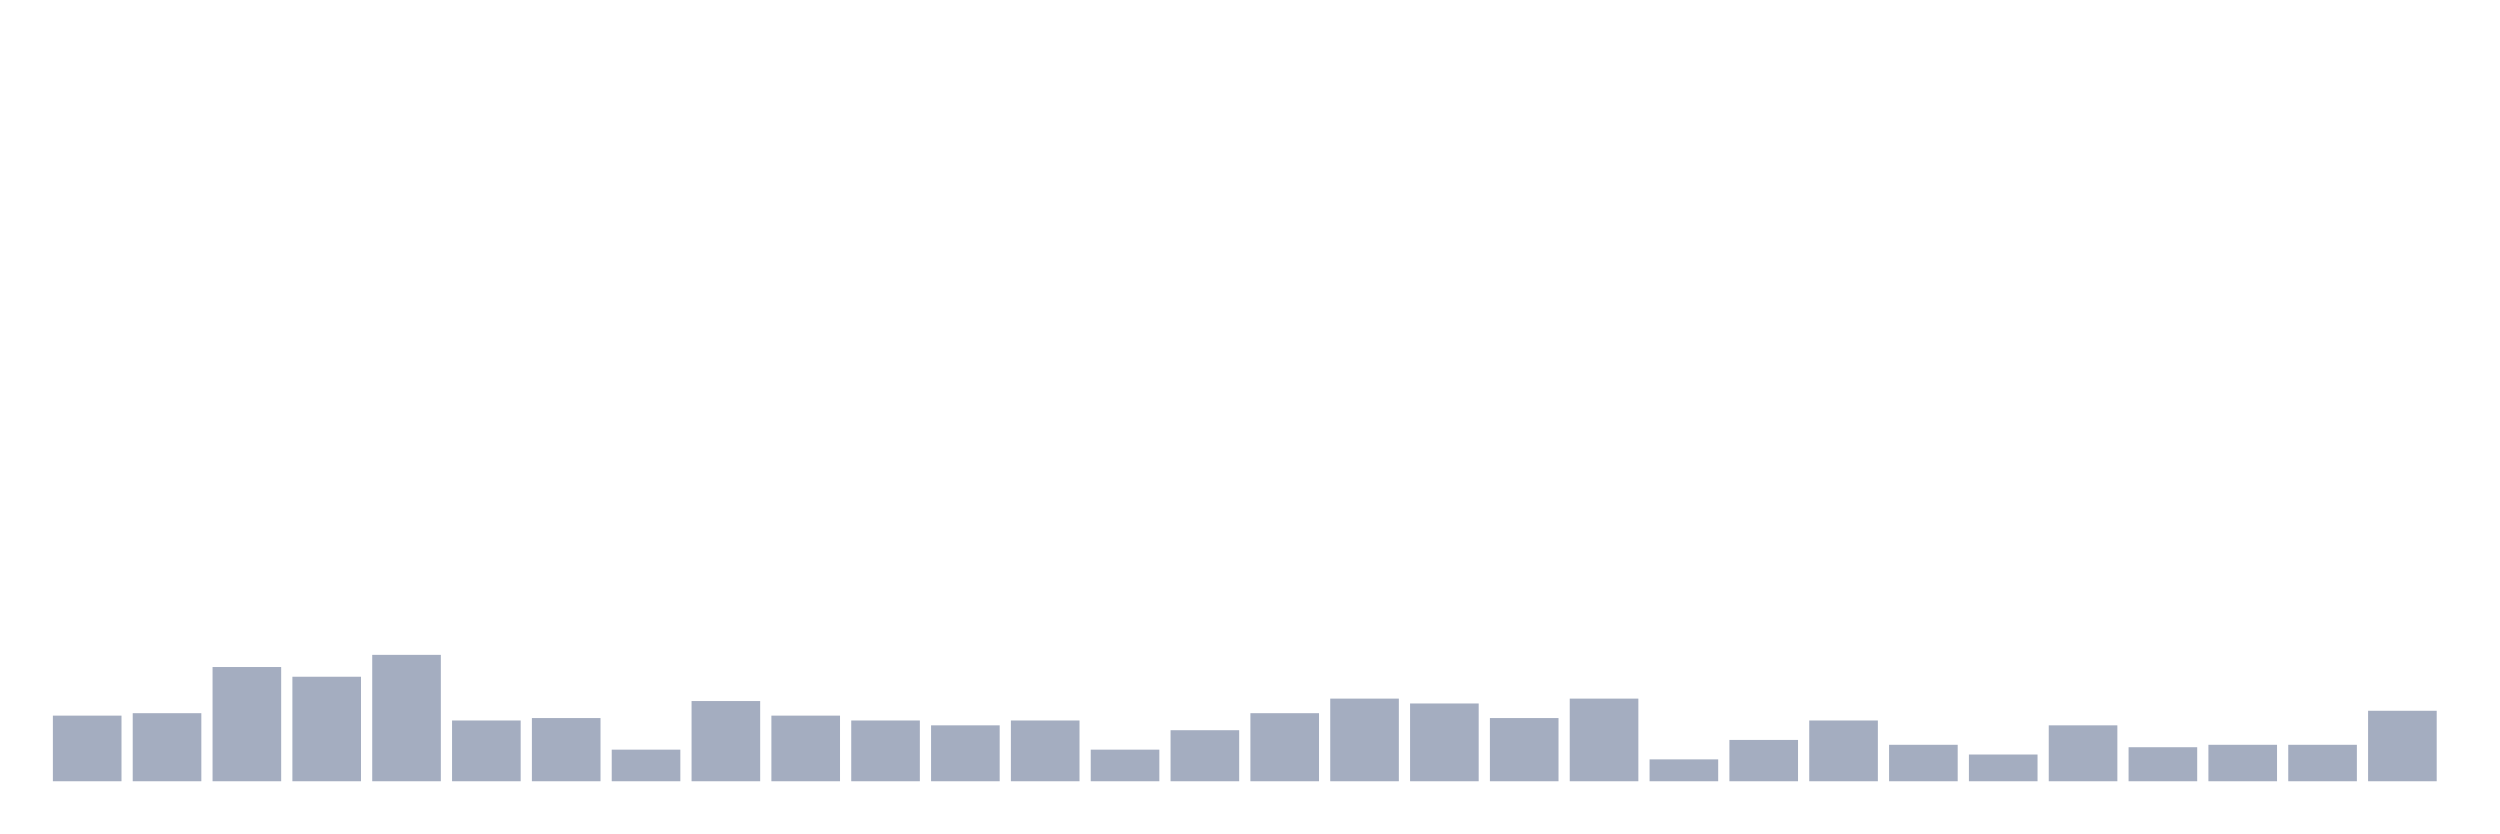
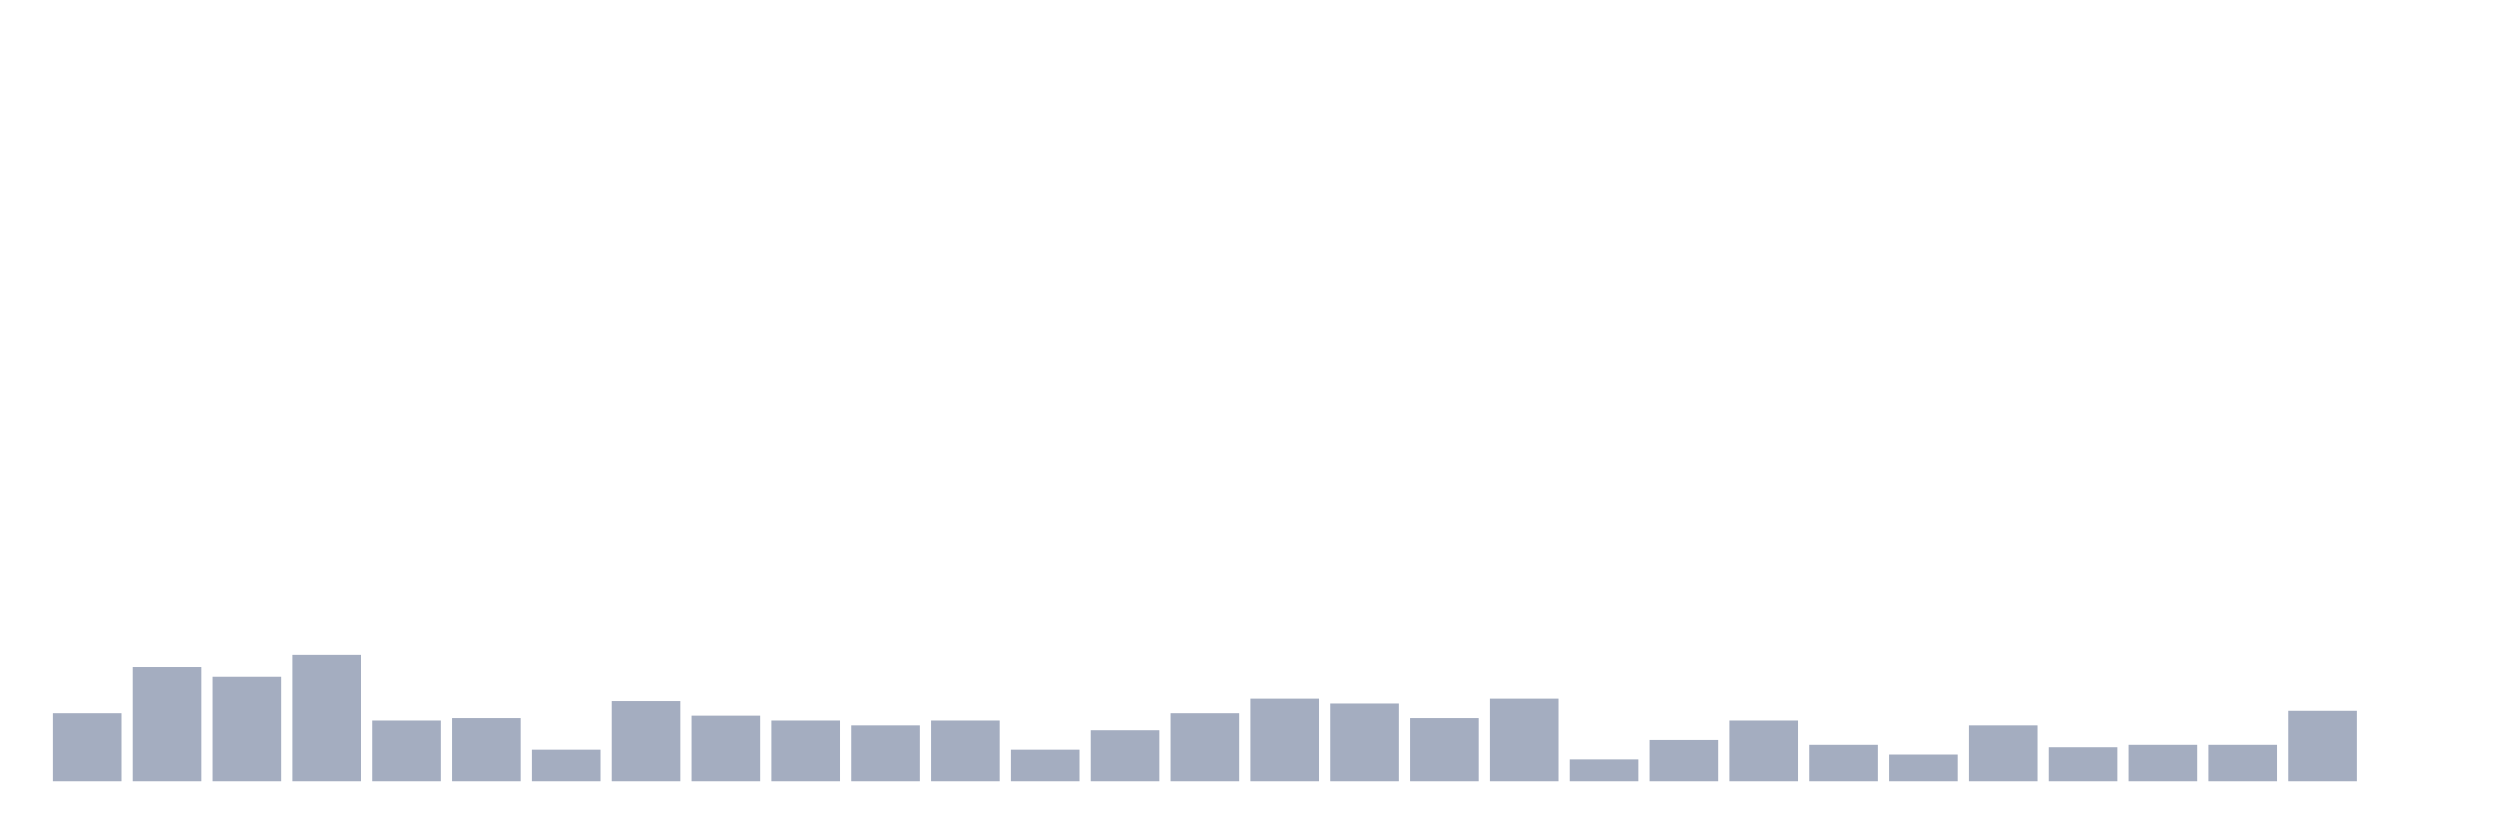
<svg xmlns="http://www.w3.org/2000/svg" viewBox="0 0 480 160">
  <g transform="translate(10,10)">
-     <rect class="bar" x="0.153" width="13.175" y="127.4" height="12.6" fill="rgb(164,173,192)" />
-     <rect class="bar" x="15.482" width="13.175" y="126.933" height="13.067" fill="rgb(164,173,192)" />
-     <rect class="bar" x="30.81" width="13.175" y="118.067" height="21.933" fill="rgb(164,173,192)" />
-     <rect class="bar" x="46.138" width="13.175" y="119.933" height="20.067" fill="rgb(164,173,192)" />
-     <rect class="bar" x="61.466" width="13.175" y="115.733" height="24.267" fill="rgb(164,173,192)" />
-     <rect class="bar" x="76.794" width="13.175" y="128.333" height="11.667" fill="rgb(164,173,192)" />
-     <rect class="bar" x="92.123" width="13.175" y="127.867" height="12.133" fill="rgb(164,173,192)" />
-     <rect class="bar" x="107.451" width="13.175" y="133.933" height="6.067" fill="rgb(164,173,192)" />
-     <rect class="bar" x="122.779" width="13.175" y="124.6" height="15.4" fill="rgb(164,173,192)" />
-     <rect class="bar" x="138.107" width="13.175" y="127.4" height="12.6" fill="rgb(164,173,192)" />
-     <rect class="bar" x="153.436" width="13.175" y="128.333" height="11.667" fill="rgb(164,173,192)" />
-     <rect class="bar" x="168.764" width="13.175" y="129.267" height="10.733" fill="rgb(164,173,192)" />
-     <rect class="bar" x="184.092" width="13.175" y="128.333" height="11.667" fill="rgb(164,173,192)" />
-     <rect class="bar" x="199.42" width="13.175" y="133.933" height="6.067" fill="rgb(164,173,192)" />
-     <rect class="bar" x="214.748" width="13.175" y="130.2" height="9.8" fill="rgb(164,173,192)" />
-     <rect class="bar" x="230.077" width="13.175" y="126.933" height="13.067" fill="rgb(164,173,192)" />
-     <rect class="bar" x="245.405" width="13.175" y="124.133" height="15.867" fill="rgb(164,173,192)" />
-     <rect class="bar" x="260.733" width="13.175" y="125.067" height="14.933" fill="rgb(164,173,192)" />
-     <rect class="bar" x="276.061" width="13.175" y="127.867" height="12.133" fill="rgb(164,173,192)" />
-     <rect class="bar" x="291.39" width="13.175" y="124.133" height="15.867" fill="rgb(164,173,192)" />
-     <rect class="bar" x="306.718" width="13.175" y="135.8" height="4.2" fill="rgb(164,173,192)" />
-     <rect class="bar" x="322.046" width="13.175" y="132.067" height="7.933" fill="rgb(164,173,192)" />
-     <rect class="bar" x="337.374" width="13.175" y="128.333" height="11.667" fill="rgb(164,173,192)" />
-     <rect class="bar" x="352.702" width="13.175" y="133" height="7" fill="rgb(164,173,192)" />
-     <rect class="bar" x="368.031" width="13.175" y="134.867" height="5.133" fill="rgb(164,173,192)" />
-     <rect class="bar" x="383.359" width="13.175" y="129.267" height="10.733" fill="rgb(164,173,192)" />
-     <rect class="bar" x="398.687" width="13.175" y="133.467" height="6.533" fill="rgb(164,173,192)" />
+     <rect class="bar" x="0.153" width="13.175" y="126.933" height="13.067" fill="rgb(164,173,192)" />
+     <rect class="bar" x="15.482" width="13.175" y="118.067" height="21.933" fill="rgb(164,173,192)" />
+     <rect class="bar" x="30.81" width="13.175" y="119.933" height="20.067" fill="rgb(164,173,192)" />
+     <rect class="bar" x="46.138" width="13.175" y="115.733" height="24.267" fill="rgb(164,173,192)" />
+     <rect class="bar" x="61.466" width="13.175" y="128.333" height="11.667" fill="rgb(164,173,192)" />
+     <rect class="bar" x="76.794" width="13.175" y="127.867" height="12.133" fill="rgb(164,173,192)" />
+     <rect class="bar" x="92.123" width="13.175" y="133.933" height="6.067" fill="rgb(164,173,192)" />
+     <rect class="bar" x="107.451" width="13.175" y="124.6" height="15.4" fill="rgb(164,173,192)" />
+     <rect class="bar" x="122.779" width="13.175" y="127.4" height="12.6" fill="rgb(164,173,192)" />
+     <rect class="bar" x="138.107" width="13.175" y="128.333" height="11.667" fill="rgb(164,173,192)" />
+     <rect class="bar" x="153.436" width="13.175" y="129.267" height="10.733" fill="rgb(164,173,192)" />
+     <rect class="bar" x="168.764" width="13.175" y="128.333" height="11.667" fill="rgb(164,173,192)" />
+     <rect class="bar" x="184.092" width="13.175" y="133.933" height="6.067" fill="rgb(164,173,192)" />
+     <rect class="bar" x="199.42" width="13.175" y="130.2" height="9.8" fill="rgb(164,173,192)" />
+     <rect class="bar" x="214.748" width="13.175" y="126.933" height="13.067" fill="rgb(164,173,192)" />
+     <rect class="bar" x="230.077" width="13.175" y="124.133" height="15.867" fill="rgb(164,173,192)" />
+     <rect class="bar" x="245.405" width="13.175" y="125.067" height="14.933" fill="rgb(164,173,192)" />
+     <rect class="bar" x="260.733" width="13.175" y="127.867" height="12.133" fill="rgb(164,173,192)" />
+     <rect class="bar" x="276.061" width="13.175" y="124.133" height="15.867" fill="rgb(164,173,192)" />
+     <rect class="bar" x="291.39" width="13.175" y="135.8" height="4.2" fill="rgb(164,173,192)" />
+     <rect class="bar" x="306.718" width="13.175" y="132.067" height="7.933" fill="rgb(164,173,192)" />
+     <rect class="bar" x="322.046" width="13.175" y="128.333" height="11.667" fill="rgb(164,173,192)" />
+     <rect class="bar" x="337.374" width="13.175" y="133" height="7" fill="rgb(164,173,192)" />
+     <rect class="bar" x="352.702" width="13.175" y="134.867" height="5.133" fill="rgb(164,173,192)" />
+     <rect class="bar" x="368.031" width="13.175" y="129.267" height="10.733" fill="rgb(164,173,192)" />
+     <rect class="bar" x="383.359" width="13.175" y="133.467" height="6.533" fill="rgb(164,173,192)" />
+     <rect class="bar" x="398.687" width="13.175" y="133" height="7" fill="rgb(164,173,192)" />
    <rect class="bar" x="414.015" width="13.175" y="133" height="7" fill="rgb(164,173,192)" />
-     <rect class="bar" x="429.344" width="13.175" y="133" height="7" fill="rgb(164,173,192)" />
-     <rect class="bar" x="444.672" width="13.175" y="126.467" height="13.533" fill="rgb(164,173,192)" />
+     <rect class="bar" x="429.344" width="13.175" y="126.467" height="13.533" fill="rgb(164,173,192)" />
+     <rect class="bar" x="444.672" width="13.175" y="140" height="0" fill="rgb(164,173,192)" />
  </g>
</svg>
